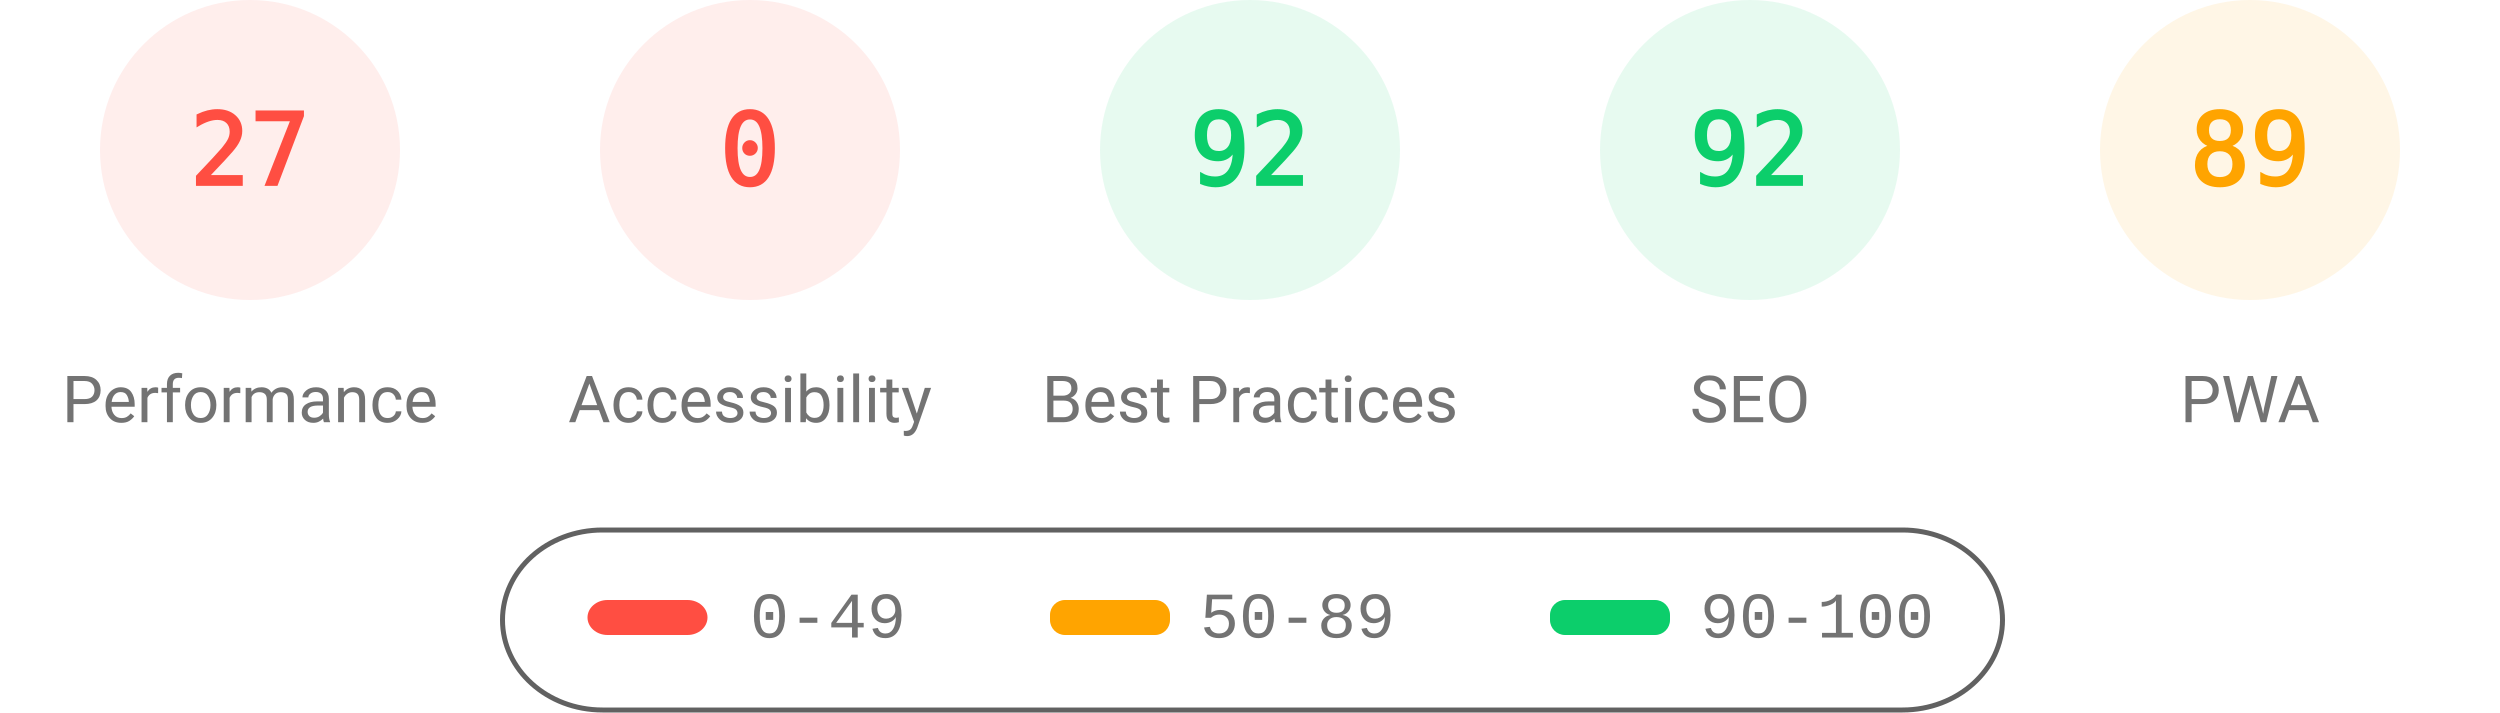
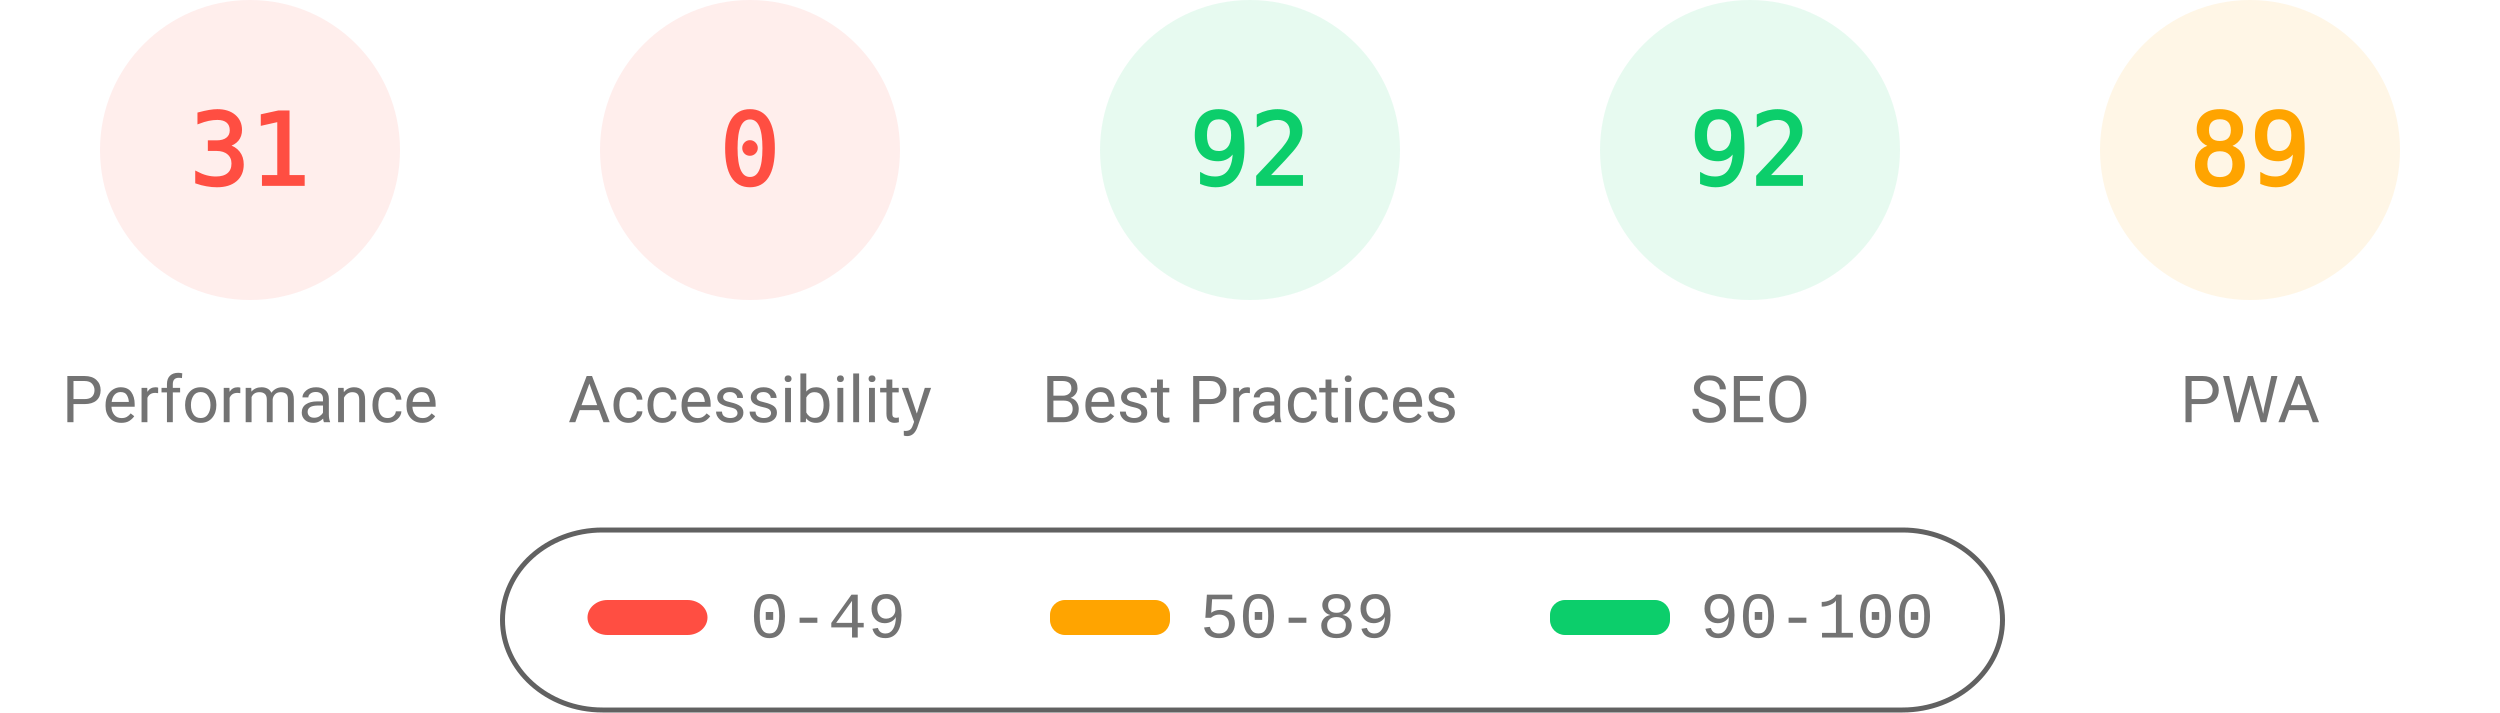
<svg xmlns="http://www.w3.org/2000/svg" fill="none" width="1000" height="285">
  <style>.gauge-base{opacity:.1}.gauge-arc{fill:none;animation-delay:250ms;stroke-linecap:round;transform:rotate(-90deg);transform-origin:100px 60px;animation:load-gauge 1s ease forwards}.guage-text{font-size:40px;font-family:monospace;text-align:center}.guage-red{color:#ff4e42;fill:#ff4e42;stroke:#ff4e42}.guage-orange{color:#ffa400;fill:#ffa400;stroke:#ffa400}.guage-green{color:#0cce6b;fill:#0cce6b;stroke:#0cce6b}.guage-undefined{color:#5c5c5c;fill:#5c5c5c;stroke:#5c5c5c}.guage-title{color:#737373;fill:#737373;stroke:none;font-size:26px;line-height:26px;font-family:Roboto,Halvetica,Arial,sans-serif}@keyframes load-gauge{from{stroke-dasharray:0 352.858}}</style>
  <svg class="guage-div guage-perf guage-red" viewBox="0 0 200 200" width="200" height="200">
    <circle class="gauge-base" r="56" cx="100" cy="60" stroke-width="8" />
-     <circle class="gauge-arc guage-arc-1" r="56" cx="100" cy="60" stroke-width="8" style="stroke-dasharray:95.002,351.858" />
-     <text class="guage-text" x="100" y="60" alignment-baseline="central" dominant-baseline="central" text-anchor="middle">27</text>
+     <circle class="gauge-arc guage-arc-1" r="56" cx="100" cy="60" stroke-width="8" style="stroke-dasharray:109.076,351.858" />
+     <text class="guage-text" x="100" y="60" alignment-baseline="central" dominant-baseline="central" text-anchor="middle">31</text>
    <text class="guage-title" x="100" y="160" alignment-baseline="central" dominant-baseline="central" text-anchor="middle">Performance</text>
  </svg>
  <svg class="guage-div guage-acc guage-red" viewBox="0 0 200 200" width="200" height="200" x="200">
    <circle class="gauge-base" r="56" cx="100" cy="60" stroke-width="8" />
    <circle class="gauge-arc guage-arc-2" r="56" cx="100" cy="60" stroke-width="8" style="stroke-dasharray:0,351.858" />
    <text class="guage-text" x="100" y="60" alignment-baseline="central" dominant-baseline="central" text-anchor="middle">0</text>
    <text class="guage-title" x="100" y="160" alignment-baseline="central" dominant-baseline="central" text-anchor="middle">Accessibility</text>
  </svg>
  <svg class="guage-div guage-best guage-green" viewBox="0 0 200 200" width="200" height="200" x="400">
    <circle class="gauge-base" r="56" cx="100" cy="60" stroke-width="8" />
    <circle class="gauge-arc guage-arc-3" r="56" cx="100" cy="60" stroke-width="8" style="stroke-dasharray:323.709,351.858" />
    <text class="guage-text" x="100" y="60" alignment-baseline="central" dominant-baseline="central" text-anchor="middle">92</text>
    <text class="guage-title" x="100" y="160" alignment-baseline="central" dominant-baseline="central" text-anchor="middle">Best Practices</text>
  </svg>
  <svg class="guage-div guage-seo guage-green" viewBox="0 0 200 200" width="200" height="200" x="600">
    <circle class="gauge-base" r="56" cx="100" cy="60" stroke-width="8" />
    <circle class="gauge-arc guage-arc-4" r="56" cx="100" cy="60" stroke-width="8" style="stroke-dasharray:323.709,351.858" />
    <text class="guage-text" x="100" y="60" alignment-baseline="central" dominant-baseline="central" text-anchor="middle">92</text>
    <text class="guage-title" x="100" y="160" alignment-baseline="central" dominant-baseline="central" text-anchor="middle">SEO</text>
  </svg>
  <svg class="guage-div guage-pwa guage-orange" viewBox="0 0 200 200" width="200" height="200" x="800">
    <circle class="gauge-base" r="56" cx="100" cy="60" stroke-width="8" />
    <circle class="gauge-arc guage-arc-4" r="56" cx="100" cy="60" stroke-width="8" style="stroke-dasharray:313.154,351.858" />
    <text class="guage-text" x="100" y="60" alignment-baseline="central" dominant-baseline="central" text-anchor="middle">89</text>
    <text class="guage-title" x="100" y="160" alignment-baseline="central" dominant-baseline="central" text-anchor="middle">PWA</text>
  </svg>
  <svg width="604" height="76" x="200" y="210">
    <path fill="none" id="canvas_background" d="M-1-1h604v80H-1z" />
    <rect fill-opacity="0" stroke="#616161" stroke-width="2" rx="40" id="svg_2" height="72" width="600" y="2" x="1" fill="#000" />
    <rect stroke="#000" rx="8" id="svg_3" height="14" width="48" y="30" x="35" stroke-opacity="null" stroke-width="0" fill="#ff4e42" />
    <rect stroke="#000" rx="6" id="svg_4" height="14" width="48" y="30" x="220" stroke-opacity="null" stroke-width="0" fill="#ffa400" />
    <rect stroke="#000" rx="6" id="svg_5" height="14" width="48" y="30" x="420" stroke-opacity="null" stroke-width="0" fill="#0cce6b" />
    <text xml:space="preserve" text-anchor="start" font-family="'Courier New', Courier, monospace" font-size="26" id="svg_6" y="45" x="100" stroke-opacity="null" stroke-width="0" stroke="#000" fill="#737373">0-49</text>
    <text xml:space="preserve" text-anchor="start" font-family="'Courier New', Courier, monospace" font-size="26" id="svg_7" y="45" x="280" stroke-opacity="null" stroke-width="0" stroke="#000" fill="#737373">50-89</text>
    <text xml:space="preserve" text-anchor="start" font-family="'Courier New', Courier, monospace" font-size="26" id="svg_8" y="45" x="480" stroke-opacity="null" stroke-width="0" stroke="#000" fill="#737373">90-100</text>
  </svg>
</svg>
